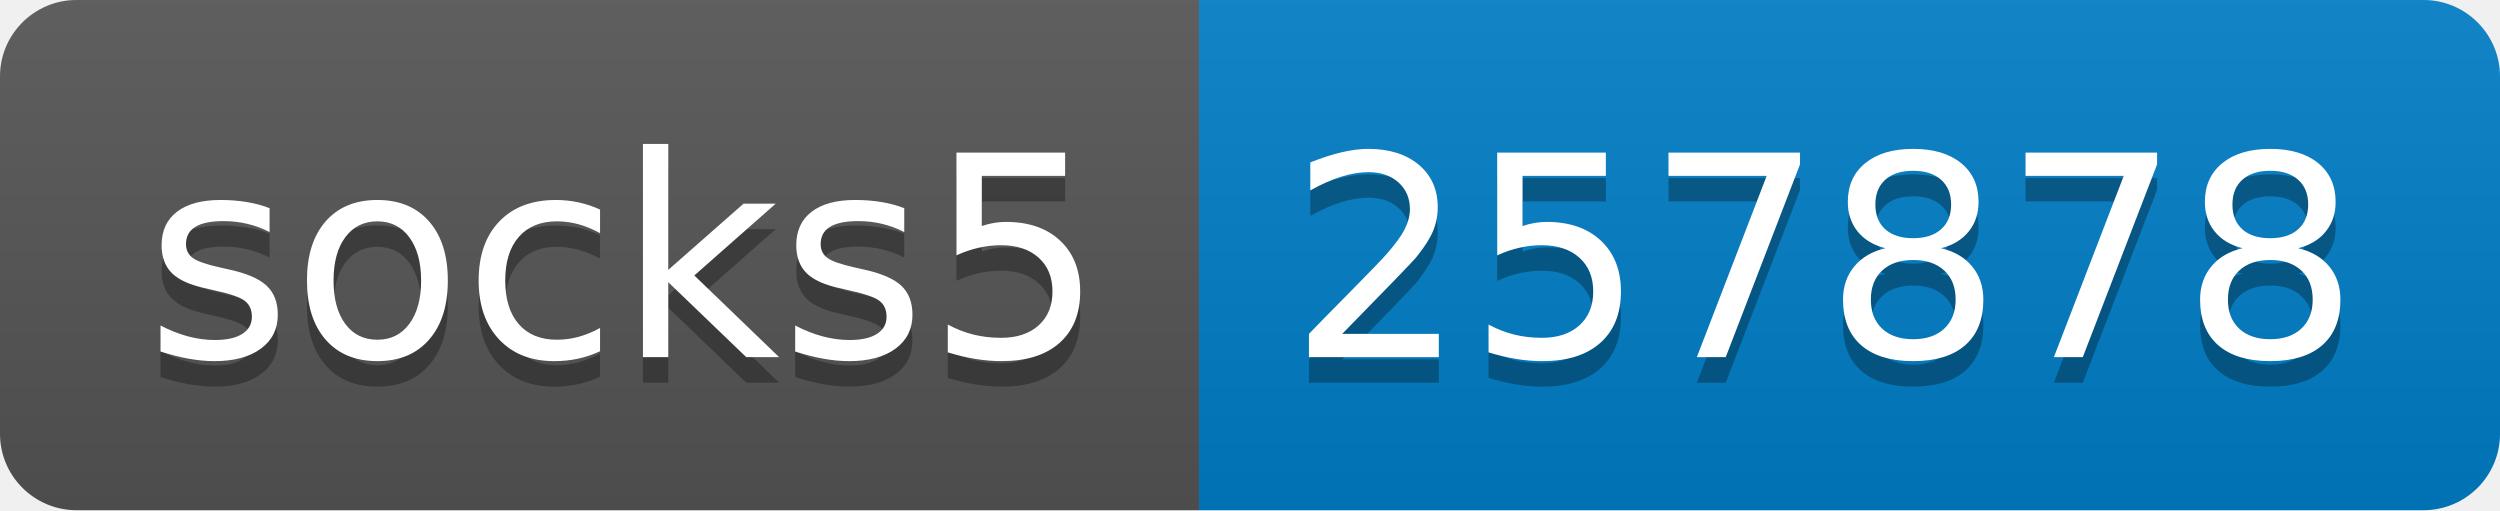
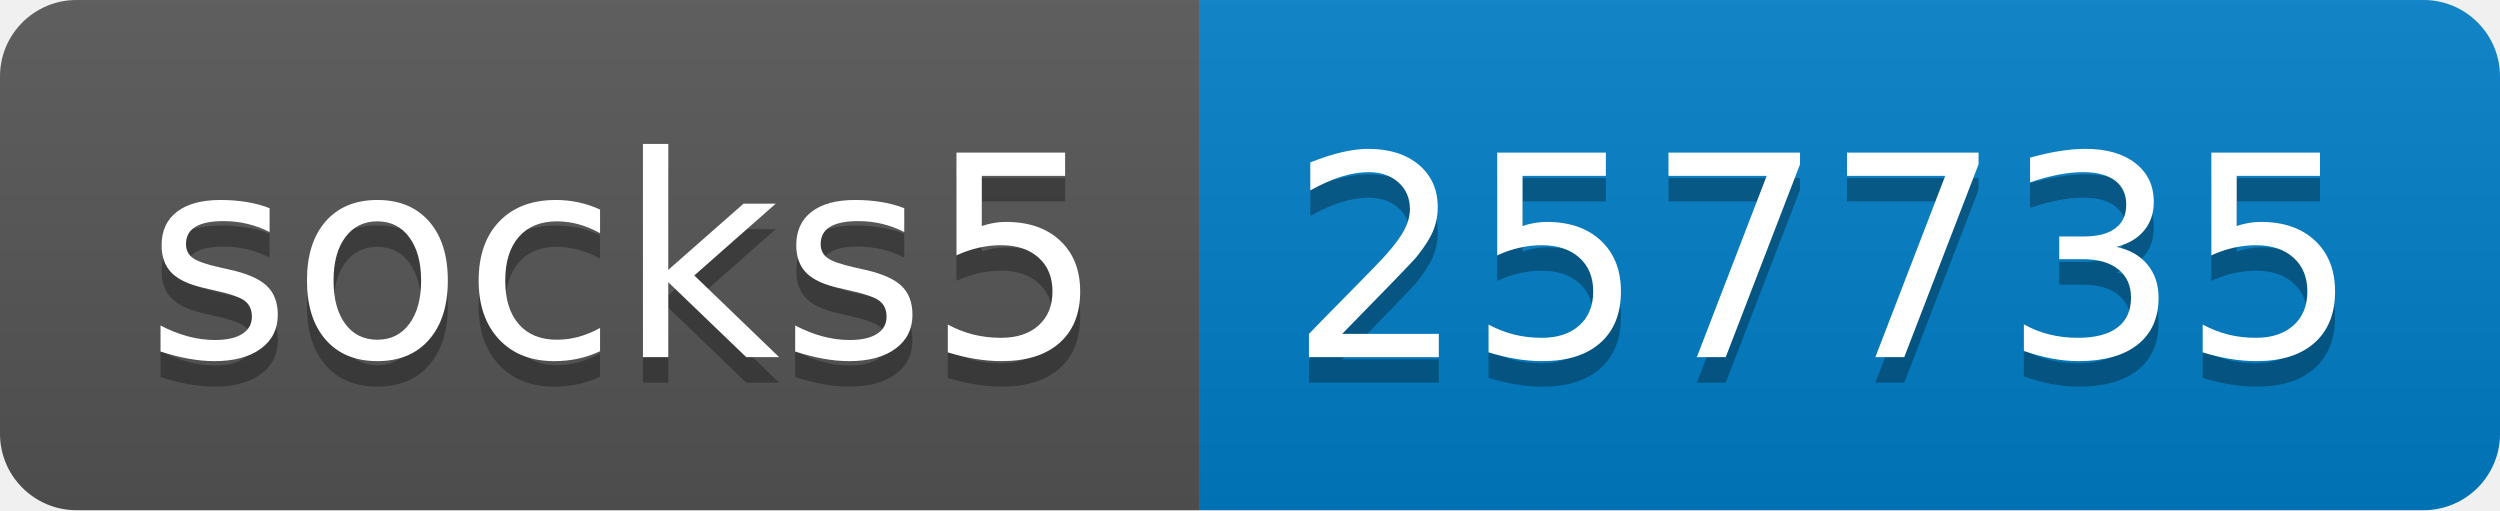
- <svg xmlns="http://www.w3.org/2000/svg" width="98" height="20" role="img" aria-label="socks5: 257878">
+ <svg xmlns="http://www.w3.org/2000/svg" width="98" height="20" role="img" aria-label="socks5: 257735">
  <linearGradient id="s" x2="0" y2="100%">
    <stop offset="0" stop-color="#bbb" stop-opacity=".1" />
    <stop offset="1" stop-opacity=".1" />
  </linearGradient>
  <clipPath id="r">
    <rect width="98" height="20" rx="3" fill="#fff" />
  </clipPath>
  <g clip-path="url(#r)">
    <rect width="47" height="20" fill="#555" />
    <rect x="47" width="51" height="20" fill="#007ec6" />
    <rect width="98" height="20" fill="url(#s)" />
  </g>
  <g fill="#fff" text-anchor="middle" font-family="Verdana,Geneva,DejaVu Sans,sans-serif" text-rendering="geometricPrecision" font-size="110">
    <text aria-hidden="true" x="245" y="150" fill="#010101" fill-opacity=".3" transform="scale(.1)" textLength="370">socks5</text>
    <text x="245" y="140" transform="scale(.1)" fill="#fff" textLength="370">socks5</text>
-     <text aria-hidden="true" x="715" y="150" fill="#010101" fill-opacity=".3" transform="scale(.1)" textLength="410">257878</text>
-     <text x="715" y="140" transform="scale(.1)" fill="#fff" textLength="410">257878</text>
+     <text aria-hidden="true" x="715" y="150" fill="#010101" fill-opacity=".3" transform="scale(.1)" textLength="410">257735</text>
+     <text x="715" y="140" transform="scale(.1)" fill="#fff" textLength="410">257735</text>
  </g>
</svg>
